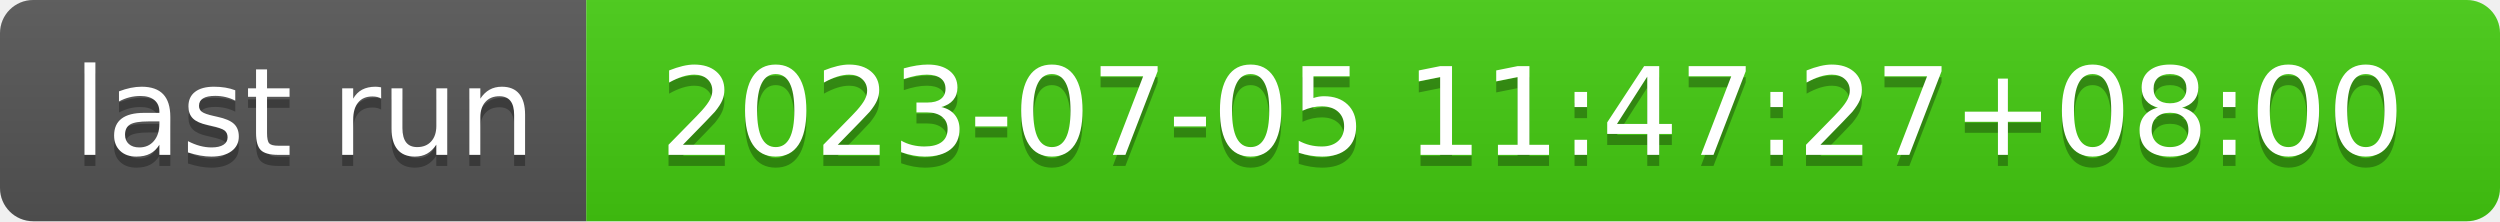
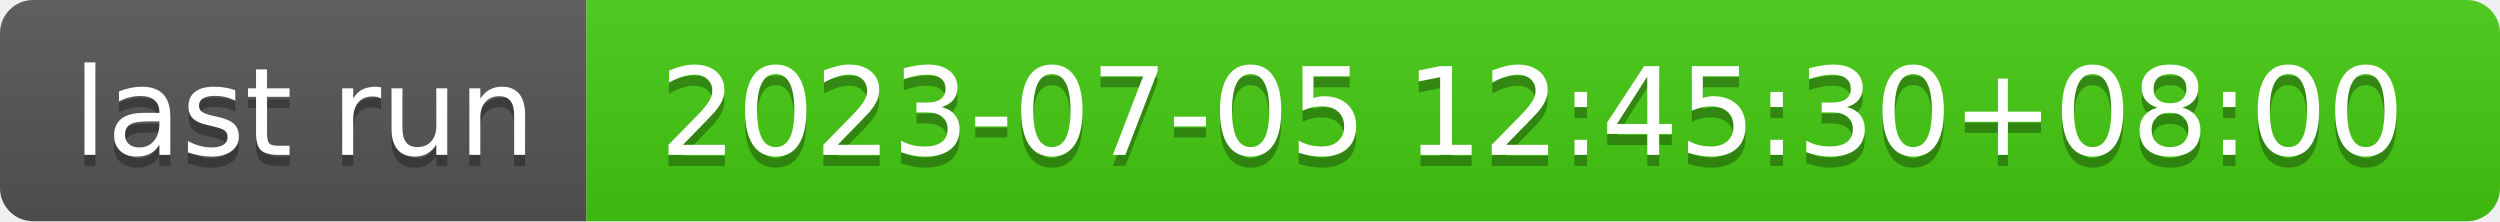
- <svg xmlns="http://www.w3.org/2000/svg" width="226" height="20" role="img" aria-label="last run: 2023-07-05 11:47:27+08:00">
+ <svg xmlns="http://www.w3.org/2000/svg" width="226" height="20" role="img" aria-label="last run: 2023-07-05 12:45:30+08:00">
  <linearGradient id="s" x2="0" y2="100%">
    <stop offset="0" stop-color="#bbb" stop-opacity=".1" />
    <stop offset="1" stop-opacity=".1" />
  </linearGradient>
  <clipPath id="r">
    <rect width="226" height="20" rx="3" fill="#fff" />
  </clipPath>
  <g clip-path="url(#r)">
    <rect width="53" height="20" fill="#555" />
    <rect x="53" width="173" height="20" fill="#4c1" />
    <rect width="226" height="20" fill="url(#s)" />
  </g>
  <g fill="#fff" text-anchor="middle" font-family="Verdana,Geneva,DejaVu Sans,sans-serif" text-rendering="geometricPrecision" font-size="110">
    <text aria-hidden="true" x="275" y="150" fill="#010101" fill-opacity=".3" transform="scale(.1)" textLength="430">last run</text>
    <text x="275" y="140" transform="scale(.1)" fill="#fff" textLength="430">last run</text>
-     <text aria-hidden="true" x="1385" y="150" fill="#010101" fill-opacity=".3" transform="scale(.1)" textLength="1630">2023-07-05 11:47:27+08:00</text>
-     <text x="1385" y="140" transform="scale(.1)" fill="#fff" textLength="1630">2023-07-05 11:47:27+08:00</text>
+     <text aria-hidden="true" x="1385" y="150" fill="#010101" fill-opacity=".3" transform="scale(.1)" textLength="1630">2023-07-05 12:45:30+08:00</text>
+     <text x="1385" y="140" transform="scale(.1)" fill="#fff" textLength="1630">2023-07-05 12:45:30+08:00</text>
  </g>
</svg>
